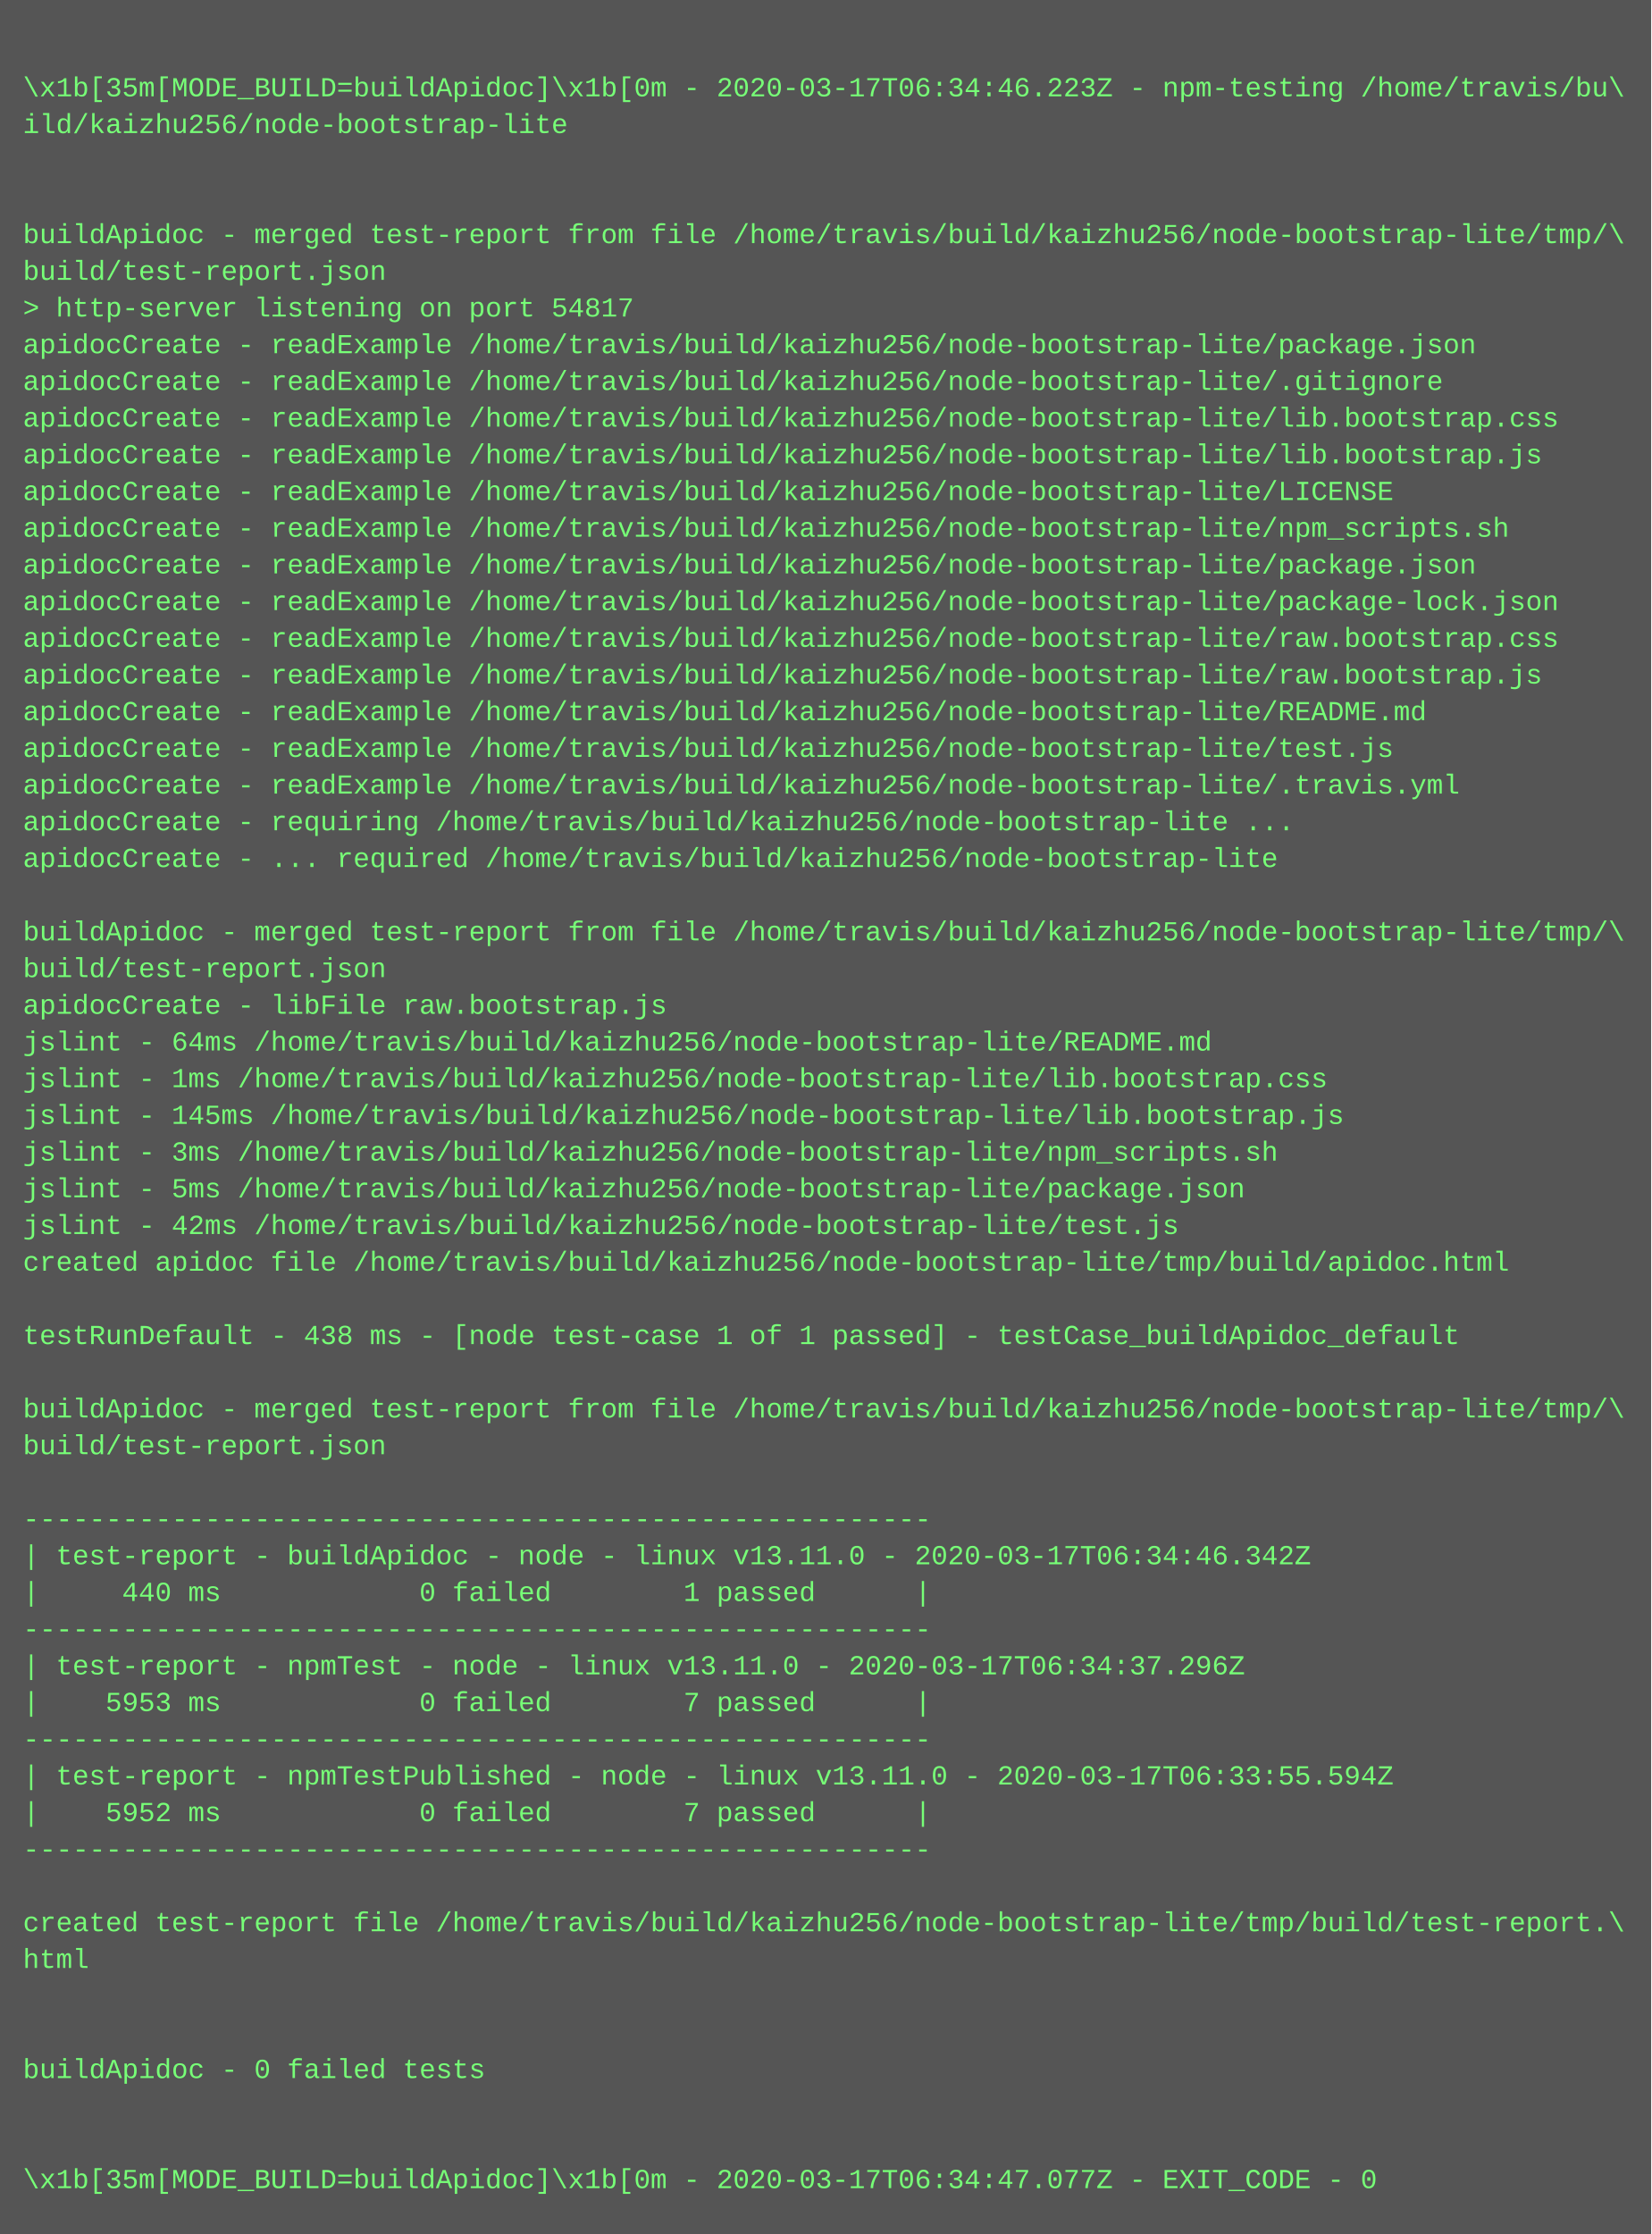
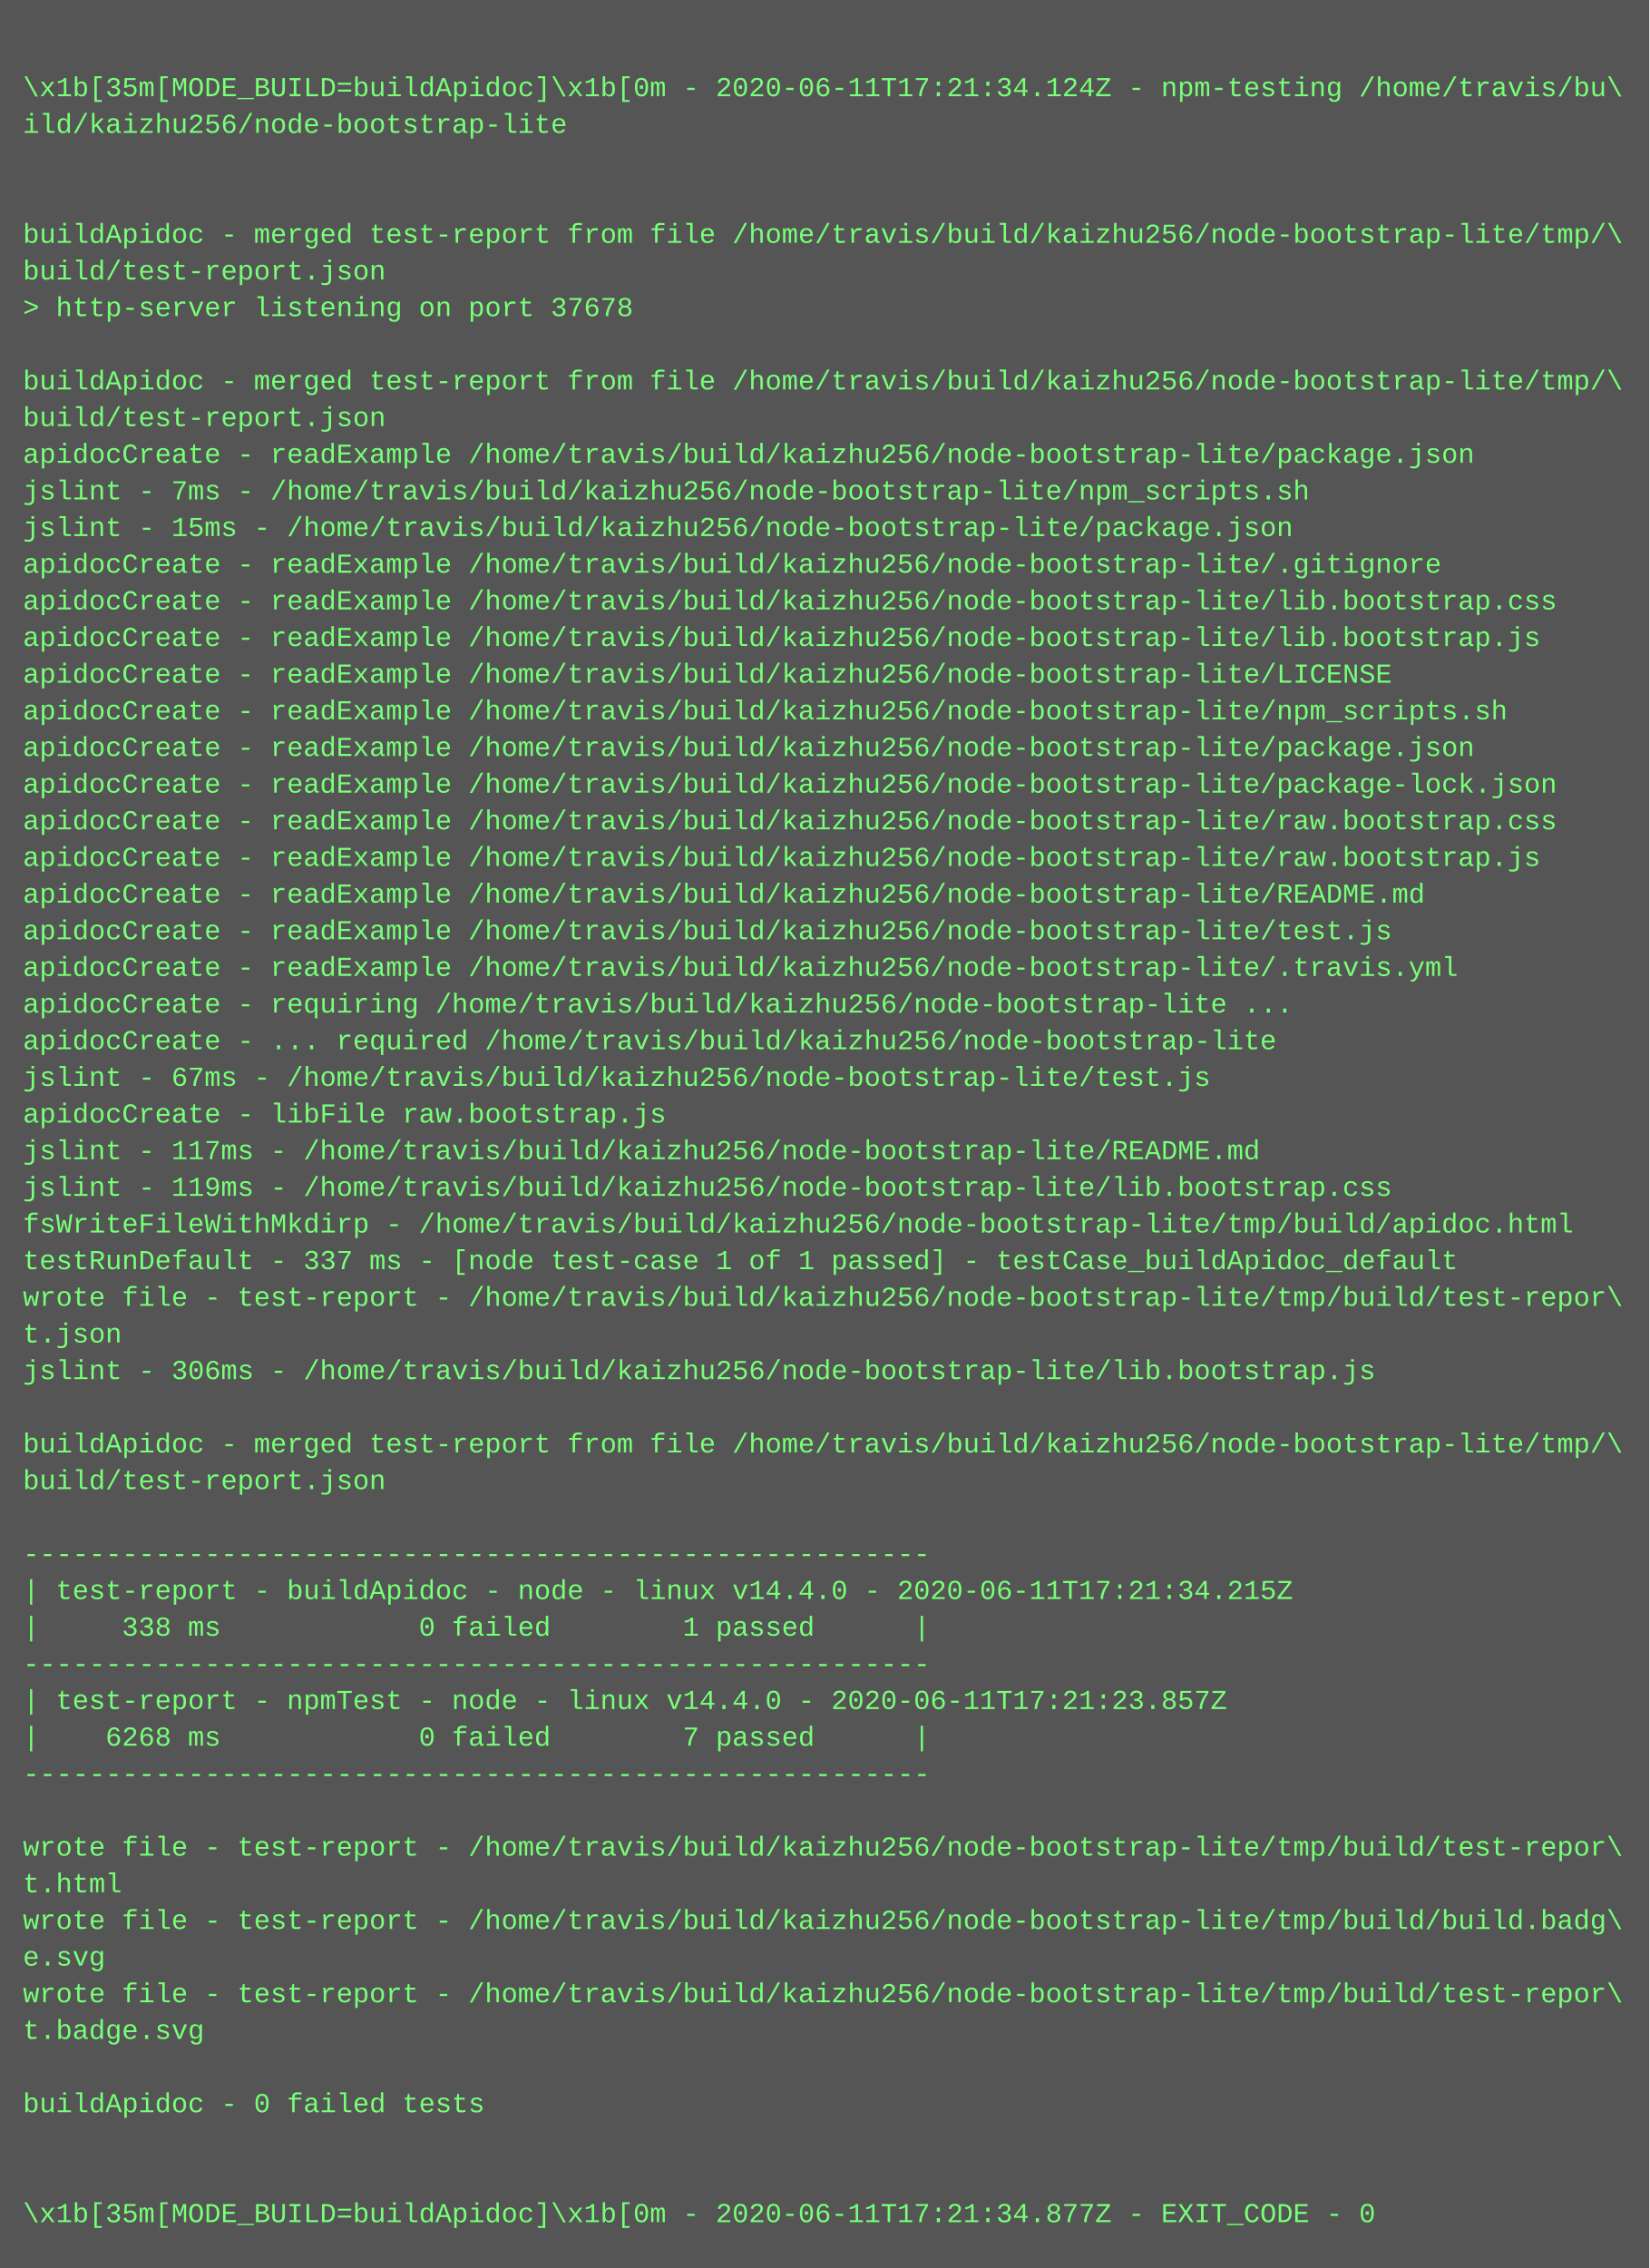
- <svg xmlns="http://www.w3.org/2000/svg" height="974" width="720">
-   <rect height="974" fill="#555" width="720" />
+ <svg xmlns="http://www.w3.org/2000/svg" height="990" width="720">
+   <rect height="990" fill="#555" width="720" />
  <text fill="#7f7" font-family="Courier New" font-size="12" xml:space="preserve">
    <tspan x="10" y="26" />
-     <tspan x="10" y="42">\x1b[35m[MODE_BUILD=buildApidoc]\x1b[0m - 2020-03-17T06:34:46.223Z - npm-testing /home/travis/bu\</tspan>
+     <tspan x="10" y="42">\x1b[35m[MODE_BUILD=buildApidoc]\x1b[0m - 2020-06-11T17:21:34.124Z - npm-testing /home/travis/bu\</tspan>
    <tspan x="10" y="58">ild/kaizhu256/node-bootstrap-lite</tspan>
    <tspan x="10" y="74" />
    <tspan x="10" y="90" />
    <tspan x="10" y="106">buildApidoc - merged test-report from file /home/travis/build/kaizhu256/node-bootstrap-lite/tmp/\</tspan>
    <tspan x="10" y="122">build/test-report.json</tspan>
-     <tspan x="10" y="138">&gt; http-server listening on port 54817</tspan>
-     <tspan x="10" y="154">apidocCreate - readExample /home/travis/build/kaizhu256/node-bootstrap-lite/package.json</tspan>
-     <tspan x="10" y="170">apidocCreate - readExample /home/travis/build/kaizhu256/node-bootstrap-lite/.gitignore</tspan>
-     <tspan x="10" y="186">apidocCreate - readExample /home/travis/build/kaizhu256/node-bootstrap-lite/lib.bootstrap.css</tspan>
-     <tspan x="10" y="202">apidocCreate - readExample /home/travis/build/kaizhu256/node-bootstrap-lite/lib.bootstrap.js</tspan>
-     <tspan x="10" y="218">apidocCreate - readExample /home/travis/build/kaizhu256/node-bootstrap-lite/LICENSE</tspan>
-     <tspan x="10" y="234">apidocCreate - readExample /home/travis/build/kaizhu256/node-bootstrap-lite/npm_scripts.sh</tspan>
-     <tspan x="10" y="250">apidocCreate - readExample /home/travis/build/kaizhu256/node-bootstrap-lite/package.json</tspan>
-     <tspan x="10" y="266">apidocCreate - readExample /home/travis/build/kaizhu256/node-bootstrap-lite/package-lock.json</tspan>
-     <tspan x="10" y="282">apidocCreate - readExample /home/travis/build/kaizhu256/node-bootstrap-lite/raw.bootstrap.css</tspan>
-     <tspan x="10" y="298">apidocCreate - readExample /home/travis/build/kaizhu256/node-bootstrap-lite/raw.bootstrap.js</tspan>
-     <tspan x="10" y="314">apidocCreate - readExample /home/travis/build/kaizhu256/node-bootstrap-lite/README.md</tspan>
-     <tspan x="10" y="330">apidocCreate - readExample /home/travis/build/kaizhu256/node-bootstrap-lite/test.js</tspan>
-     <tspan x="10" y="346">apidocCreate - readExample /home/travis/build/kaizhu256/node-bootstrap-lite/.travis.yml</tspan>
-     <tspan x="10" y="362">apidocCreate - requiring /home/travis/build/kaizhu256/node-bootstrap-lite ...</tspan>
-     <tspan x="10" y="378">apidocCreate - ... required /home/travis/build/kaizhu256/node-bootstrap-lite</tspan>
-     <tspan x="10" y="394" />
-     <tspan x="10" y="410">buildApidoc - merged test-report from file /home/travis/build/kaizhu256/node-bootstrap-lite/tmp/\</tspan>
-     <tspan x="10" y="426">build/test-report.json</tspan>
-     <tspan x="10" y="442">apidocCreate - libFile raw.bootstrap.js</tspan>
-     <tspan x="10" y="458">jslint - 64ms /home/travis/build/kaizhu256/node-bootstrap-lite/README.md</tspan>
-     <tspan x="10" y="474">jslint - 1ms /home/travis/build/kaizhu256/node-bootstrap-lite/lib.bootstrap.css</tspan>
-     <tspan x="10" y="490">jslint - 145ms /home/travis/build/kaizhu256/node-bootstrap-lite/lib.bootstrap.js</tspan>
-     <tspan x="10" y="506">jslint - 3ms /home/travis/build/kaizhu256/node-bootstrap-lite/npm_scripts.sh</tspan>
-     <tspan x="10" y="522">jslint - 5ms /home/travis/build/kaizhu256/node-bootstrap-lite/package.json</tspan>
-     <tspan x="10" y="538">jslint - 42ms /home/travis/build/kaizhu256/node-bootstrap-lite/test.js</tspan>
-     <tspan x="10" y="554">created apidoc file /home/travis/build/kaizhu256/node-bootstrap-lite/tmp/build/apidoc.html</tspan>
-     <tspan x="10" y="570" />
-     <tspan x="10" y="586">testRunDefault - 438 ms - [node test-case 1 of 1 passed] - testCase_buildApidoc_default</tspan>
-     <tspan x="10" y="602" />
-     <tspan x="10" y="618">buildApidoc - merged test-report from file /home/travis/build/kaizhu256/node-bootstrap-lite/tmp/\</tspan>
-     <tspan x="10" y="634">build/test-report.json</tspan>
-     <tspan x="10" y="650" />
-     <tspan x="10" y="666">-------------------------------------------------------</tspan>
-     <tspan x="10" y="682">| test-report - buildApidoc - node - linux v13.11.0 - 2020-03-17T06:34:46.342Z</tspan>
-     <tspan x="10" y="698">|     440 ms            0 failed        1 passed      |</tspan>
-     <tspan x="10" y="714">-------------------------------------------------------</tspan>
-     <tspan x="10" y="730">| test-report - npmTest - node - linux v13.11.0 - 2020-03-17T06:34:37.296Z</tspan>
-     <tspan x="10" y="746">|    5953 ms            0 failed        7 passed      |</tspan>
-     <tspan x="10" y="762">-------------------------------------------------------</tspan>
-     <tspan x="10" y="778">| test-report - npmTestPublished - node - linux v13.11.0 - 2020-03-17T06:33:55.594Z</tspan>
-     <tspan x="10" y="794">|    5952 ms            0 failed        7 passed      |</tspan>
-     <tspan x="10" y="810">-------------------------------------------------------</tspan>
-     <tspan x="10" y="826" />
-     <tspan x="10" y="842">created test-report file /home/travis/build/kaizhu256/node-bootstrap-lite/tmp/build/test-report.\</tspan>
-     <tspan x="10" y="858">html</tspan>
-     <tspan x="10" y="874" />
-     <tspan x="10" y="890" />
-     <tspan x="10" y="906">buildApidoc - 0 failed tests</tspan>
-     <tspan x="10" y="922" />
+     <tspan x="10" y="138">&gt; http-server listening on port 37678</tspan>
+     <tspan x="10" y="154" />
+     <tspan x="10" y="170">buildApidoc - merged test-report from file /home/travis/build/kaizhu256/node-bootstrap-lite/tmp/\</tspan>
+     <tspan x="10" y="186">build/test-report.json</tspan>
+     <tspan x="10" y="202">apidocCreate - readExample /home/travis/build/kaizhu256/node-bootstrap-lite/package.json</tspan>
+     <tspan x="10" y="218">jslint - 7ms - /home/travis/build/kaizhu256/node-bootstrap-lite/npm_scripts.sh</tspan>
+     <tspan x="10" y="234">jslint - 15ms - /home/travis/build/kaizhu256/node-bootstrap-lite/package.json</tspan>
+     <tspan x="10" y="250">apidocCreate - readExample /home/travis/build/kaizhu256/node-bootstrap-lite/.gitignore</tspan>
+     <tspan x="10" y="266">apidocCreate - readExample /home/travis/build/kaizhu256/node-bootstrap-lite/lib.bootstrap.css</tspan>
+     <tspan x="10" y="282">apidocCreate - readExample /home/travis/build/kaizhu256/node-bootstrap-lite/lib.bootstrap.js</tspan>
+     <tspan x="10" y="298">apidocCreate - readExample /home/travis/build/kaizhu256/node-bootstrap-lite/LICENSE</tspan>
+     <tspan x="10" y="314">apidocCreate - readExample /home/travis/build/kaizhu256/node-bootstrap-lite/npm_scripts.sh</tspan>
+     <tspan x="10" y="330">apidocCreate - readExample /home/travis/build/kaizhu256/node-bootstrap-lite/package.json</tspan>
+     <tspan x="10" y="346">apidocCreate - readExample /home/travis/build/kaizhu256/node-bootstrap-lite/package-lock.json</tspan>
+     <tspan x="10" y="362">apidocCreate - readExample /home/travis/build/kaizhu256/node-bootstrap-lite/raw.bootstrap.css</tspan>
+     <tspan x="10" y="378">apidocCreate - readExample /home/travis/build/kaizhu256/node-bootstrap-lite/raw.bootstrap.js</tspan>
+     <tspan x="10" y="394">apidocCreate - readExample /home/travis/build/kaizhu256/node-bootstrap-lite/README.md</tspan>
+     <tspan x="10" y="410">apidocCreate - readExample /home/travis/build/kaizhu256/node-bootstrap-lite/test.js</tspan>
+     <tspan x="10" y="426">apidocCreate - readExample /home/travis/build/kaizhu256/node-bootstrap-lite/.travis.yml</tspan>
+     <tspan x="10" y="442">apidocCreate - requiring /home/travis/build/kaizhu256/node-bootstrap-lite ...</tspan>
+     <tspan x="10" y="458">apidocCreate - ... required /home/travis/build/kaizhu256/node-bootstrap-lite</tspan>
+     <tspan x="10" y="474">jslint - 67ms - /home/travis/build/kaizhu256/node-bootstrap-lite/test.js</tspan>
+     <tspan x="10" y="490">apidocCreate - libFile raw.bootstrap.js</tspan>
+     <tspan x="10" y="506">jslint - 117ms - /home/travis/build/kaizhu256/node-bootstrap-lite/README.md</tspan>
+     <tspan x="10" y="522">jslint - 119ms - /home/travis/build/kaizhu256/node-bootstrap-lite/lib.bootstrap.css</tspan>
+     <tspan x="10" y="538">fsWriteFileWithMkdirp - /home/travis/build/kaizhu256/node-bootstrap-lite/tmp/build/apidoc.html</tspan>
+     <tspan x="10" y="554">testRunDefault - 337 ms - [node test-case 1 of 1 passed] - testCase_buildApidoc_default</tspan>
+     <tspan x="10" y="570">wrote file - test-report - /home/travis/build/kaizhu256/node-bootstrap-lite/tmp/build/test-repor\</tspan>
+     <tspan x="10" y="586">t.json</tspan>
+     <tspan x="10" y="602">jslint - 306ms - /home/travis/build/kaizhu256/node-bootstrap-lite/lib.bootstrap.js</tspan>
+     <tspan x="10" y="618" />
+     <tspan x="10" y="634">buildApidoc - merged test-report from file /home/travis/build/kaizhu256/node-bootstrap-lite/tmp/\</tspan>
+     <tspan x="10" y="650">build/test-report.json</tspan>
+     <tspan x="10" y="666" />
+     <tspan x="10" y="682">-------------------------------------------------------</tspan>
+     <tspan x="10" y="698">| test-report - buildApidoc - node - linux v14.4.0 - 2020-06-11T17:21:34.215Z</tspan>
+     <tspan x="10" y="714">|     338 ms            0 failed        1 passed      |</tspan>
+     <tspan x="10" y="730">-------------------------------------------------------</tspan>
+     <tspan x="10" y="746">| test-report - npmTest - node - linux v14.4.0 - 2020-06-11T17:21:23.857Z</tspan>
+     <tspan x="10" y="762">|    6268 ms            0 failed        7 passed      |</tspan>
+     <tspan x="10" y="778">-------------------------------------------------------</tspan>
+     <tspan x="10" y="794" />
+     <tspan x="10" y="810">wrote file - test-report - /home/travis/build/kaizhu256/node-bootstrap-lite/tmp/build/test-repor\</tspan>
+     <tspan x="10" y="826">t.html</tspan>
+     <tspan x="10" y="842">wrote file - test-report - /home/travis/build/kaizhu256/node-bootstrap-lite/tmp/build/build.badg\</tspan>
+     <tspan x="10" y="858">e.svg</tspan>
+     <tspan x="10" y="874">wrote file - test-report - /home/travis/build/kaizhu256/node-bootstrap-lite/tmp/build/test-repor\</tspan>
+     <tspan x="10" y="890">t.badge.svg</tspan>
+     <tspan x="10" y="906" />
+     <tspan x="10" y="922">buildApidoc - 0 failed tests</tspan>
    <tspan x="10" y="938" />
-     <tspan x="10" y="954">\x1b[35m[MODE_BUILD=buildApidoc]\x1b[0m - 2020-03-17T06:34:47.077Z - EXIT_CODE - 0</tspan>
+     <tspan x="10" y="954" />
+     <tspan x="10" y="970">\x1b[35m[MODE_BUILD=buildApidoc]\x1b[0m - 2020-06-11T17:21:34.877Z - EXIT_CODE - 0</tspan>
  </text>
</svg>
